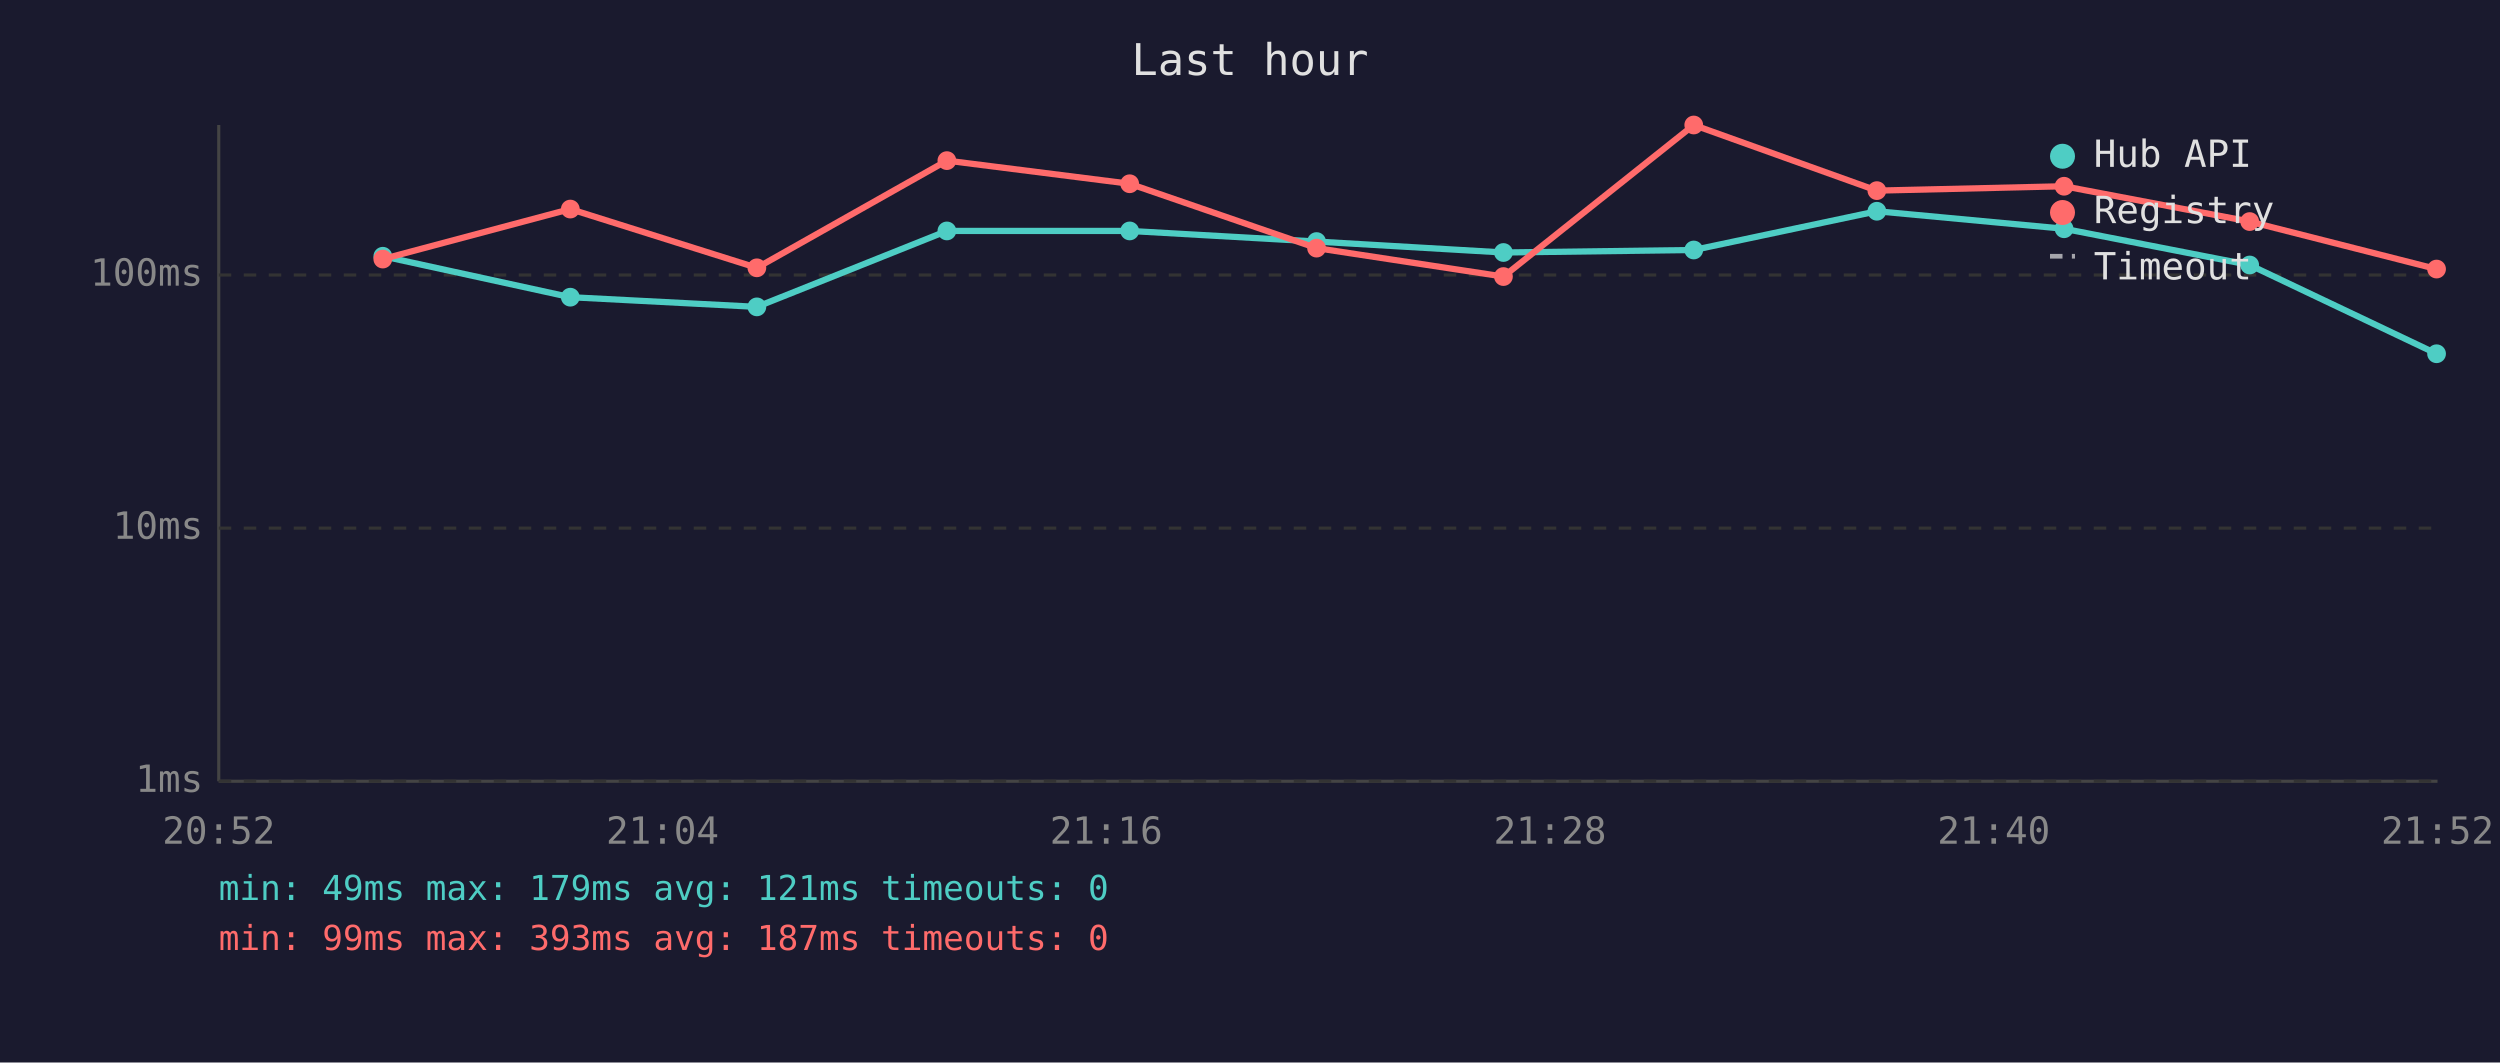
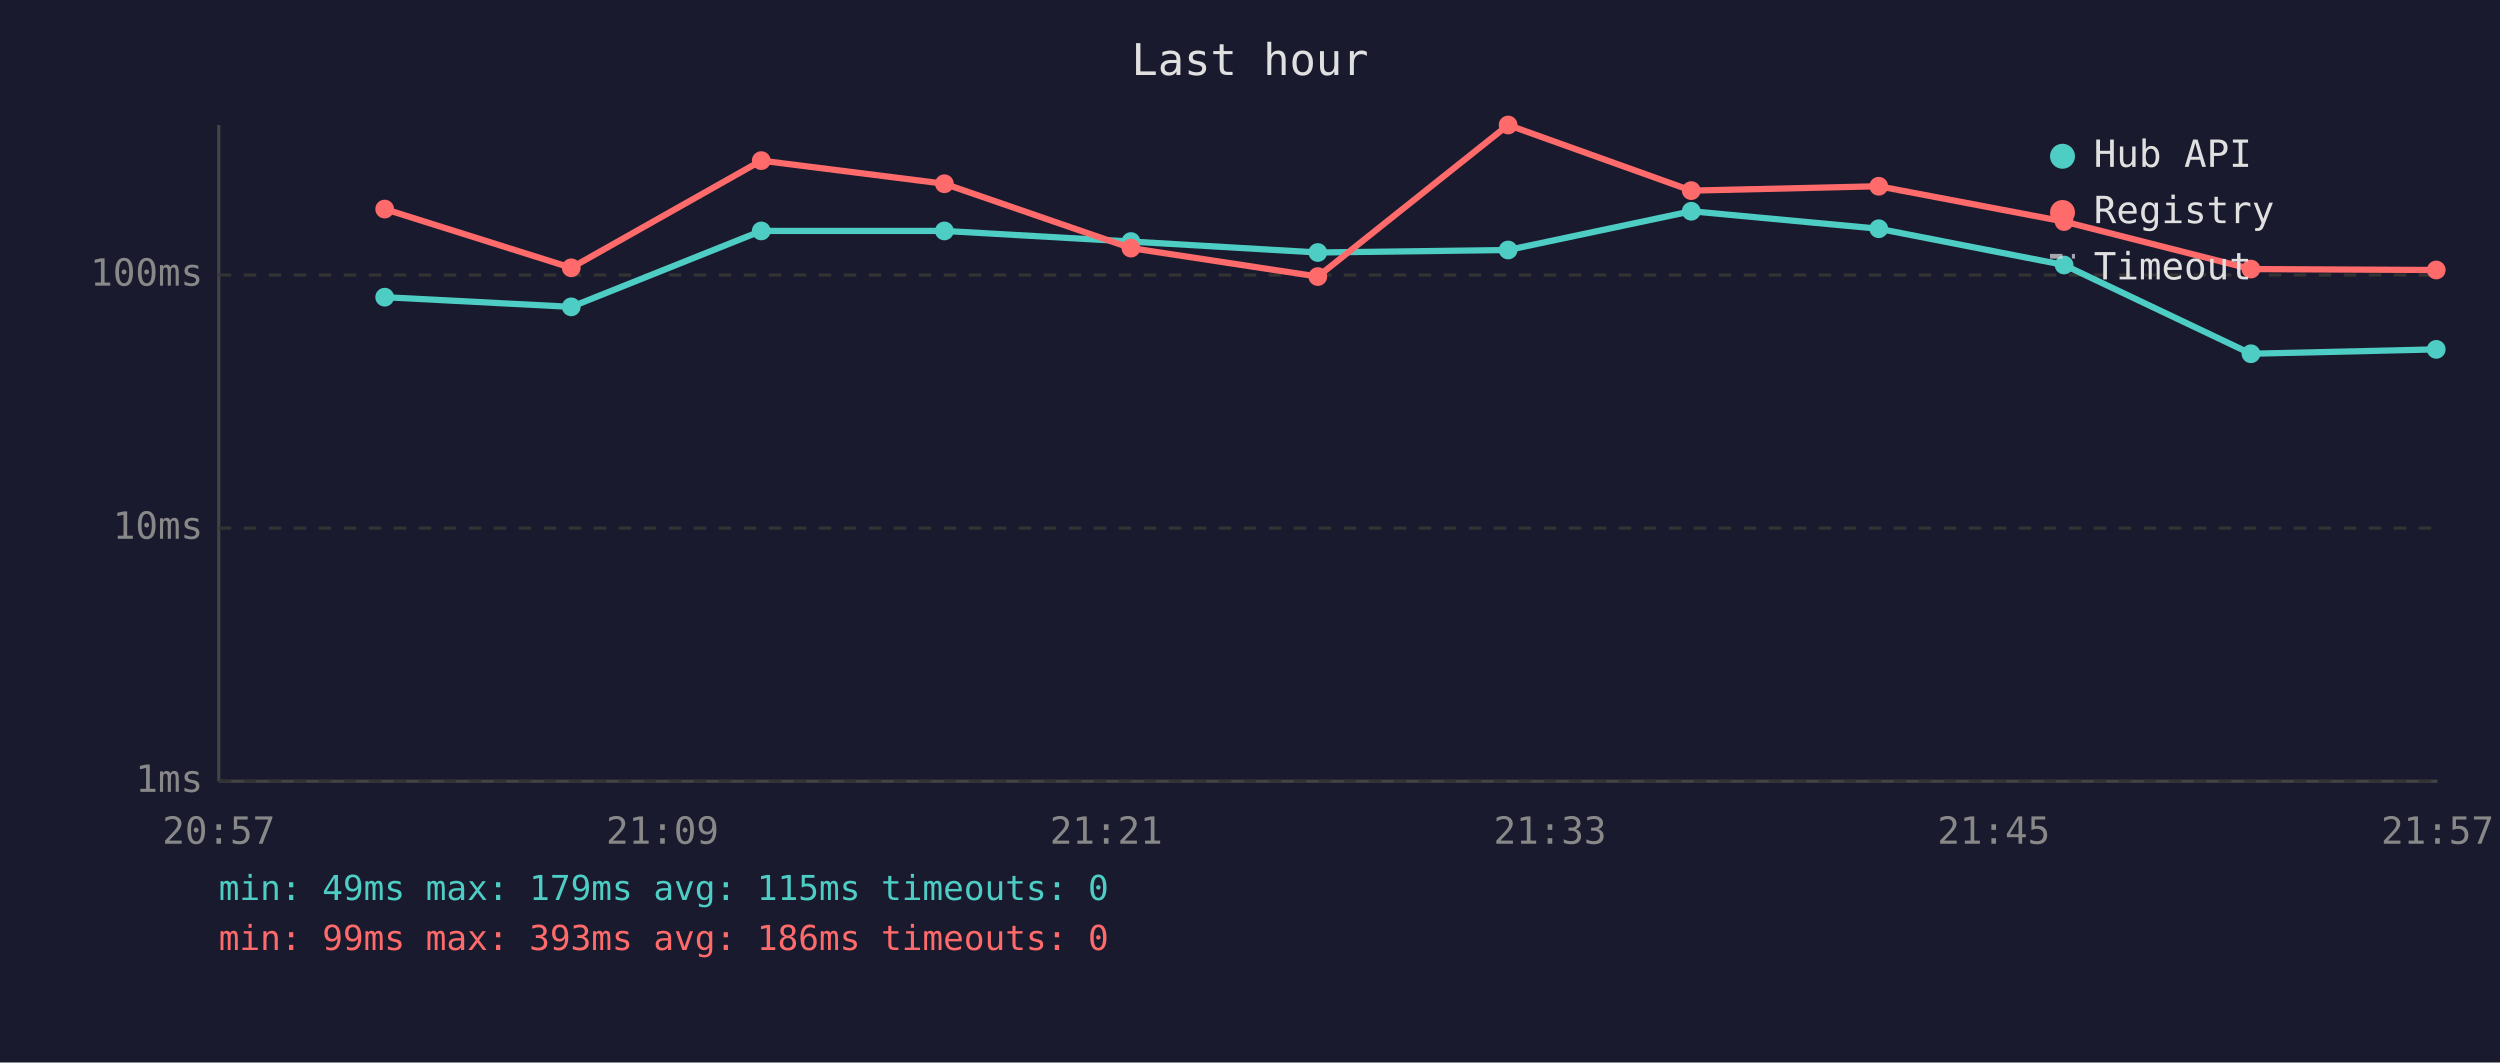
<svg xmlns="http://www.w3.org/2000/svg" viewBox="0 0 800 340" font-family="monospace" font-size="12">
  <rect width="800" height="340" fill="#1a1a2e" />
  <text x="400" y="24" fill="#e0e0e0" font-size="14" text-anchor="middle">Last hour</text>
  <line x1="70" y1="40" x2="70" y2="250" stroke="#444" stroke-width="1" />
  <line x1="70" y1="250" x2="780" y2="250" stroke="#444" stroke-width="1" />
  <line x1="70" y1="250" x2="780" y2="250" stroke="#333" stroke-width="1" stroke-dasharray="4" />
  <text x="65" y="250" fill="#888" text-anchor="end" dominant-baseline="middle">1ms</text>
  <line x1="70" y1="169" x2="780" y2="169" stroke="#333" stroke-width="1" stroke-dasharray="4" />
  <text x="65" y="169" fill="#888" text-anchor="end" dominant-baseline="middle">10ms</text>
  <line x1="70" y1="88" x2="780" y2="88" stroke="#333" stroke-width="1" stroke-dasharray="4" />
  <text x="65" y="88" fill="#888" text-anchor="end" dominant-baseline="middle">100ms</text>
-   <text x="70" y="270" fill="#888" text-anchor="middle">20:52</text>
-   <text x="212" y="270" fill="#888" text-anchor="middle">21:04</text>
-   <text x="354" y="270" fill="#888" text-anchor="middle">21:16</text>
-   <text x="496" y="270" fill="#888" text-anchor="middle">21:28</text>
-   <text x="638" y="270" fill="#888" text-anchor="middle">21:40</text>
-   <text x="780" y="270" fill="#888" text-anchor="middle">21:52</text>
-   <polyline points="122.5,82.0 182.5,95.1 242.2,98.2 303.0,73.9 361.5,73.9 421.3,77.3 481.1,80.8 542.0,80.0 600.6,67.6 660.5,73.2 719.9,84.8 779.7,113.2" fill="none" stroke="#4ecdc4" stroke-width="2" opacity="1" />
-   <circle cx="122.5" cy="82.0" r="3" fill="#4ecdc4" />
-   <circle cx="182.5" cy="95.1" r="3" fill="#4ecdc4" />
-   <circle cx="242.2" cy="98.2" r="3" fill="#4ecdc4" />
-   <circle cx="303.0" cy="73.9" r="3" fill="#4ecdc4" />
-   <circle cx="361.5" cy="73.9" r="3" fill="#4ecdc4" />
-   <circle cx="421.3" cy="77.3" r="3" fill="#4ecdc4" />
-   <circle cx="481.1" cy="80.8" r="3" fill="#4ecdc4" />
-   <circle cx="542.0" cy="80.0" r="3" fill="#4ecdc4" />
-   <circle cx="600.6" cy="67.6" r="3" fill="#4ecdc4" />
-   <circle cx="660.5" cy="73.2" r="3" fill="#4ecdc4" />
-   <circle cx="719.9" cy="84.8" r="3" fill="#4ecdc4" />
-   <circle cx="779.7" cy="113.2" r="3" fill="#4ecdc4" />
-   <polyline points="122.5,82.9 182.5,66.9 242.2,85.7 303.0,51.4 361.5,58.8 421.3,79.4 481.1,88.5 542.0,40.0 600.6,61.0 660.5,59.6 719.9,70.9 779.7,86.1" fill="none" stroke="#ff6b6b" stroke-width="2" opacity="1" />
-   <circle cx="122.5" cy="82.9" r="3" fill="#ff6b6b" />
-   <circle cx="182.5" cy="66.9" r="3" fill="#ff6b6b" />
-   <circle cx="242.2" cy="85.7" r="3" fill="#ff6b6b" />
-   <circle cx="303.0" cy="51.4" r="3" fill="#ff6b6b" />
-   <circle cx="361.5" cy="58.8" r="3" fill="#ff6b6b" />
-   <circle cx="421.3" cy="79.4" r="3" fill="#ff6b6b" />
-   <circle cx="481.1" cy="88.5" r="3" fill="#ff6b6b" />
-   <circle cx="542.0" cy="40.0" r="3" fill="#ff6b6b" />
-   <circle cx="600.6" cy="61.0" r="3" fill="#ff6b6b" />
-   <circle cx="660.5" cy="59.6" r="3" fill="#ff6b6b" />
-   <circle cx="719.9" cy="70.9" r="3" fill="#ff6b6b" />
-   <circle cx="779.7" cy="86.1" r="3" fill="#ff6b6b" />
+   <text x="70" y="270" fill="#888" text-anchor="middle">20:57</text>
+   <text x="212" y="270" fill="#888" text-anchor="middle">21:09</text>
+   <text x="354" y="270" fill="#888" text-anchor="middle">21:21</text>
+   <text x="496" y="270" fill="#888" text-anchor="middle">21:33</text>
+   <text x="638" y="270" fill="#888" text-anchor="middle">21:45</text>
+   <text x="780" y="270" fill="#888" text-anchor="middle">21:57</text>
+   <polyline points="123.1,95.1 182.8,98.2 243.6,73.9 302.2,73.9 361.9,77.3 421.7,80.8 482.6,80.0 541.2,67.6 601.2,73.2 660.5,84.8 720.3,113.2 779.6,111.8" fill="none" stroke="#4ecdc4" stroke-width="2" opacity="1" />
+   <circle cx="123.1" cy="95.1" r="3" fill="#4ecdc4" />
+   <circle cx="182.8" cy="98.2" r="3" fill="#4ecdc4" />
+   <circle cx="243.6" cy="73.9" r="3" fill="#4ecdc4" />
+   <circle cx="302.2" cy="73.9" r="3" fill="#4ecdc4" />
+   <circle cx="361.9" cy="77.3" r="3" fill="#4ecdc4" />
+   <circle cx="421.7" cy="80.8" r="3" fill="#4ecdc4" />
+   <circle cx="482.6" cy="80.0" r="3" fill="#4ecdc4" />
+   <circle cx="541.2" cy="67.6" r="3" fill="#4ecdc4" />
+   <circle cx="601.2" cy="73.2" r="3" fill="#4ecdc4" />
+   <circle cx="660.5" cy="84.8" r="3" fill="#4ecdc4" />
+   <circle cx="720.3" cy="113.2" r="3" fill="#4ecdc4" />
+   <circle cx="779.6" cy="111.8" r="3" fill="#4ecdc4" />
+   <polyline points="123.1,66.9 182.8,85.7 243.6,51.4 302.2,58.8 361.9,79.4 421.7,88.5 482.6,40.0 541.2,61.0 601.2,59.6 660.5,70.9 720.3,86.1 779.6,86.4" fill="none" stroke="#ff6b6b" stroke-width="2" opacity="1" />
+   <circle cx="123.1" cy="66.9" r="3" fill="#ff6b6b" />
+   <circle cx="182.8" cy="85.7" r="3" fill="#ff6b6b" />
+   <circle cx="243.6" cy="51.4" r="3" fill="#ff6b6b" />
+   <circle cx="302.2" cy="58.8" r="3" fill="#ff6b6b" />
+   <circle cx="361.9" cy="79.4" r="3" fill="#ff6b6b" />
+   <circle cx="421.7" cy="88.5" r="3" fill="#ff6b6b" />
+   <circle cx="482.6" cy="40.0" r="3" fill="#ff6b6b" />
+   <circle cx="541.2" cy="61.0" r="3" fill="#ff6b6b" />
+   <circle cx="601.2" cy="59.6" r="3" fill="#ff6b6b" />
+   <circle cx="660.5" cy="70.9" r="3" fill="#ff6b6b" />
+   <circle cx="720.3" cy="86.1" r="3" fill="#ff6b6b" />
+   <circle cx="779.6" cy="86.4" r="3" fill="#ff6b6b" />
  <circle cx="660" cy="50" r="4" fill="#4ecdc4" />
  <text x="670" y="50" fill="#e0e0e0" dominant-baseline="middle">Hub API</text>
  <circle cx="660" cy="68" r="4" fill="#ff6b6b" />
  <text x="670" y="68" fill="#e0e0e0" dominant-baseline="middle">Registry</text>
  <line x1="656" y1="82" x2="664" y2="82" stroke="#e0e0e0" stroke-width="1.5" stroke-dasharray="4,3" opacity="0.7" />
  <text x="670" y="86" fill="#e0e0e0" dominant-baseline="middle">Timeout</text>
-   <text x="70" y="288" fill="#4ecdc4" font-size="11">min: 49ms  max: 179ms  avg: 121ms  timeouts: 0</text>
-   <text x="70" y="304" fill="#ff6b6b" font-size="11">min: 99ms  max: 393ms  avg: 187ms  timeouts: 0</text>
+   <text x="70" y="288" fill="#4ecdc4" font-size="11">min: 49ms  max: 179ms  avg: 115ms  timeouts: 0</text>
+   <text x="70" y="304" fill="#ff6b6b" font-size="11">min: 99ms  max: 393ms  avg: 186ms  timeouts: 0</text>
</svg>
